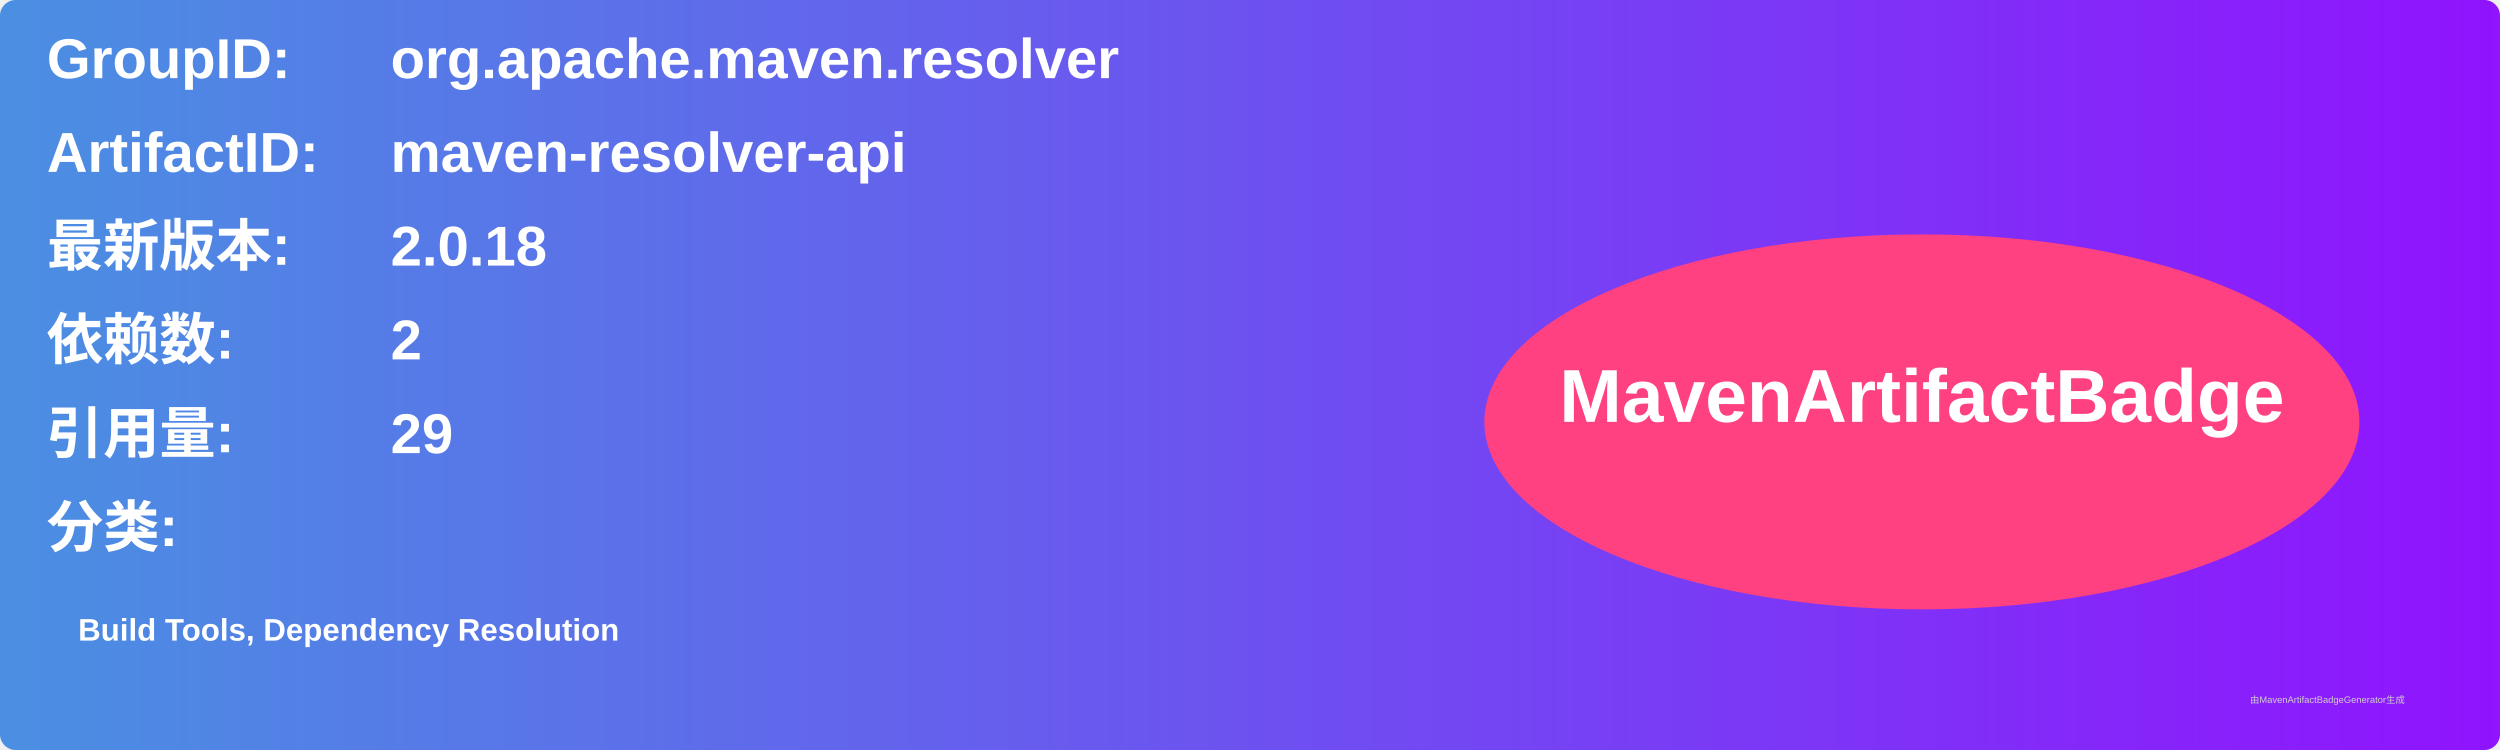
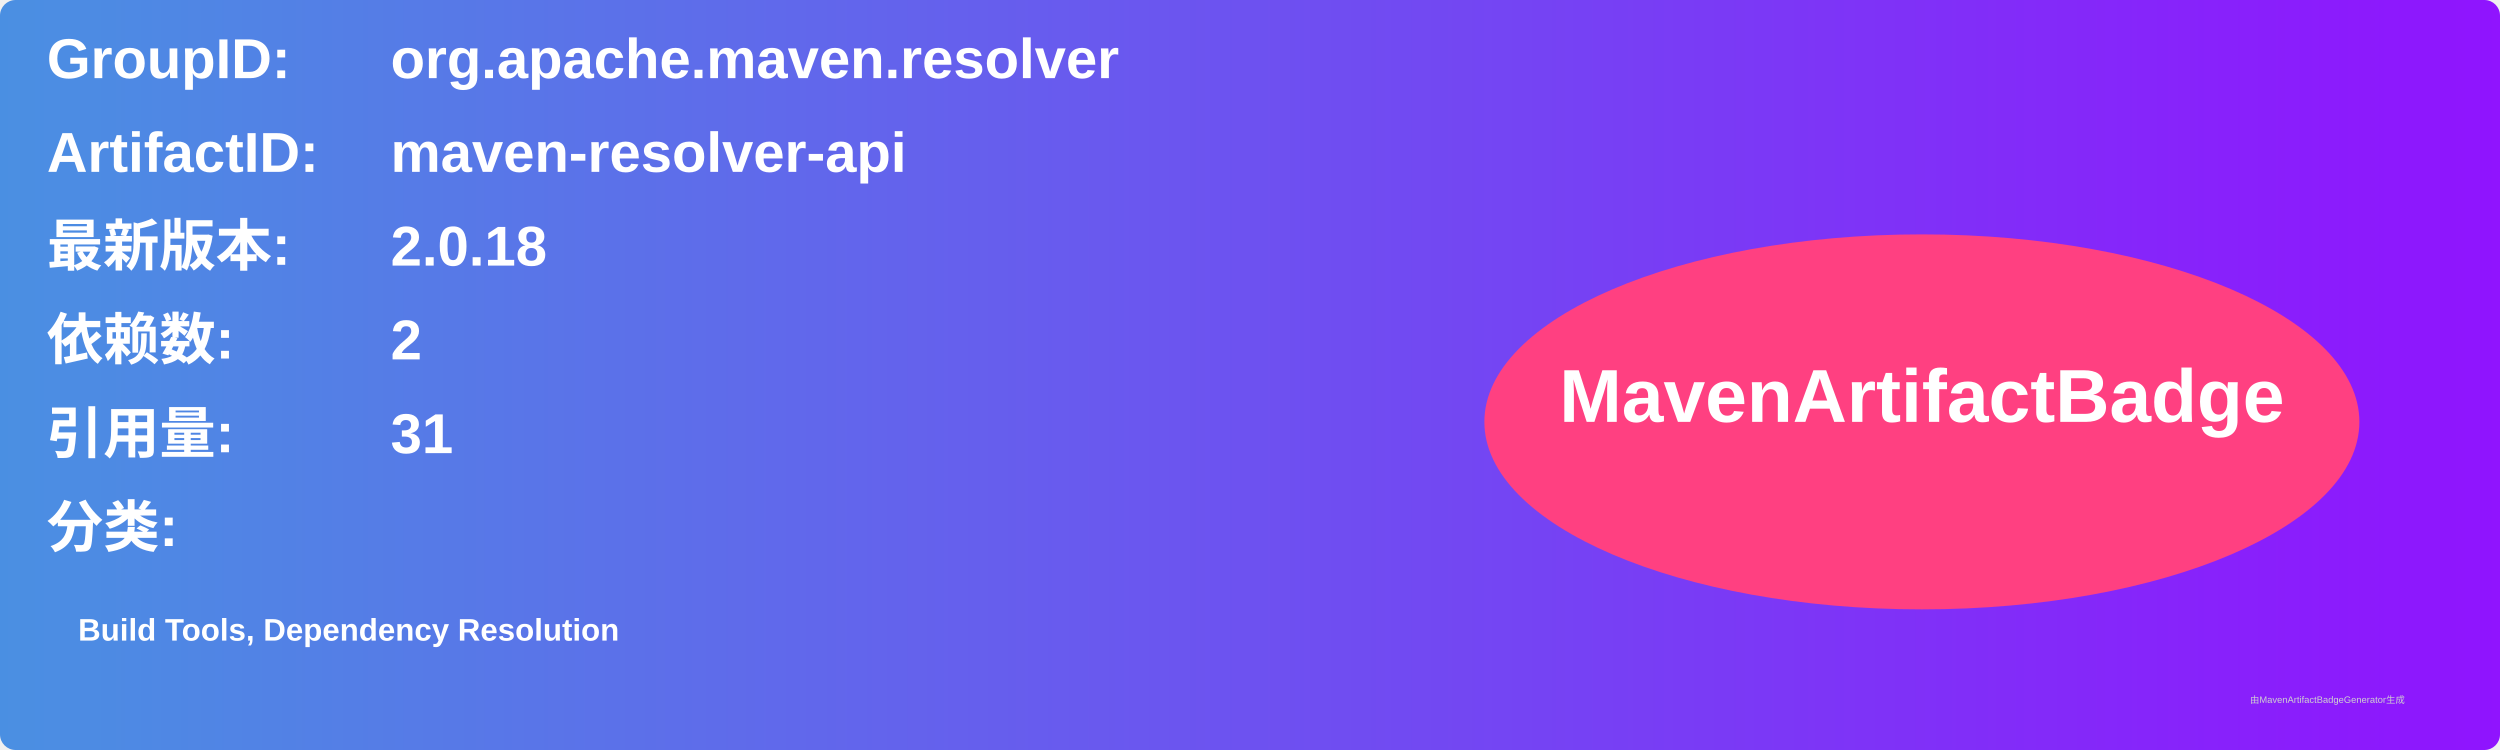
<svg xmlns="http://www.w3.org/2000/svg" width="800" height="240" viewBox="0 0 800 240">
  <linearGradient id="grad" x1="0%" y1="0%" x2="100%" y2="0%">
    <stop offset="0%" stop-color="#4a90e2" />
    <stop offset="100%" stop-color="#9013fe" />
  </linearGradient>
  <rect width="100%" height="100%" rx="5" ry="5" fill="url(#grad)" />
  <g transform="translate(15, 15)">
    <text x="0" y="10" font-family="Arial" font-size="18" fill="white" font-weight="bold" width="260">GroupID:</text>
    <text x="110" y="10" font-family="Arial" font-size="18" fill="white" font-weight="bold" width="460">org.apache.maven.resolver</text>
    <text x="0" y="40" font-family="Arial" font-size="18" fill="white" font-weight="bold" width="260">ArtifactID:</text>
    <text x="110" y="40" font-family="Arial" font-size="18" fill="white" font-weight="bold" width="460">maven-resolver-api</text>
    <text x="0" y="70" font-family="Arial" font-size="18" fill="white" font-weight="bold">最新版本:</text>
    <text x="110" y="70" font-family="Arial" font-size="18" fill="white" font-weight="bold">
      <tspan font-weight="bold">2.0.18</tspan>
    </text>
    <text x="0" y="100" font-family="Arial" font-size="18" fill="white" font-weight="bold">依赖数: </text>
    <text x="110" y="100" font-family="Arial" font-size="18" fill="white">
      <tspan font-weight="bold">2</tspan>
    </text>
    <text x="0" y="130" font-family="Arial" font-size="18" fill="white" font-weight="bold">引用量: </text>
    <text x="110" y="130" font-family="Arial" font-size="18" fill="white">
-       <tspan font-weight="bold">29</tspan>
+       <tspan font-weight="bold">31</tspan>
    </text>
    <text x="0" y="160" font-family="Arial" font-size="18" fill="white" font-weight="bold">分类:</text>
    <text x="10" y="190" font-family="Arial" font-size="10" fill="white">
      <tspan font-weight="bold">Build Tools, Dependency Resolution</tspan>
    </text>
    <ellipse cx="600" cy="120" rx="140" ry="60" fill="#ff4081" />
    <text x="600" y="120" text-anchor="middle" font-family="Arial" font-size="24" fill="white" font-weight="bold">MavenArtifactBadge</text>
  </g>
  <text x="720" y="225" font-family="Arial" font-size="3" fill="#d0d0d0">由MavenArtifactBadgeGenerator生成</text>
</svg>
